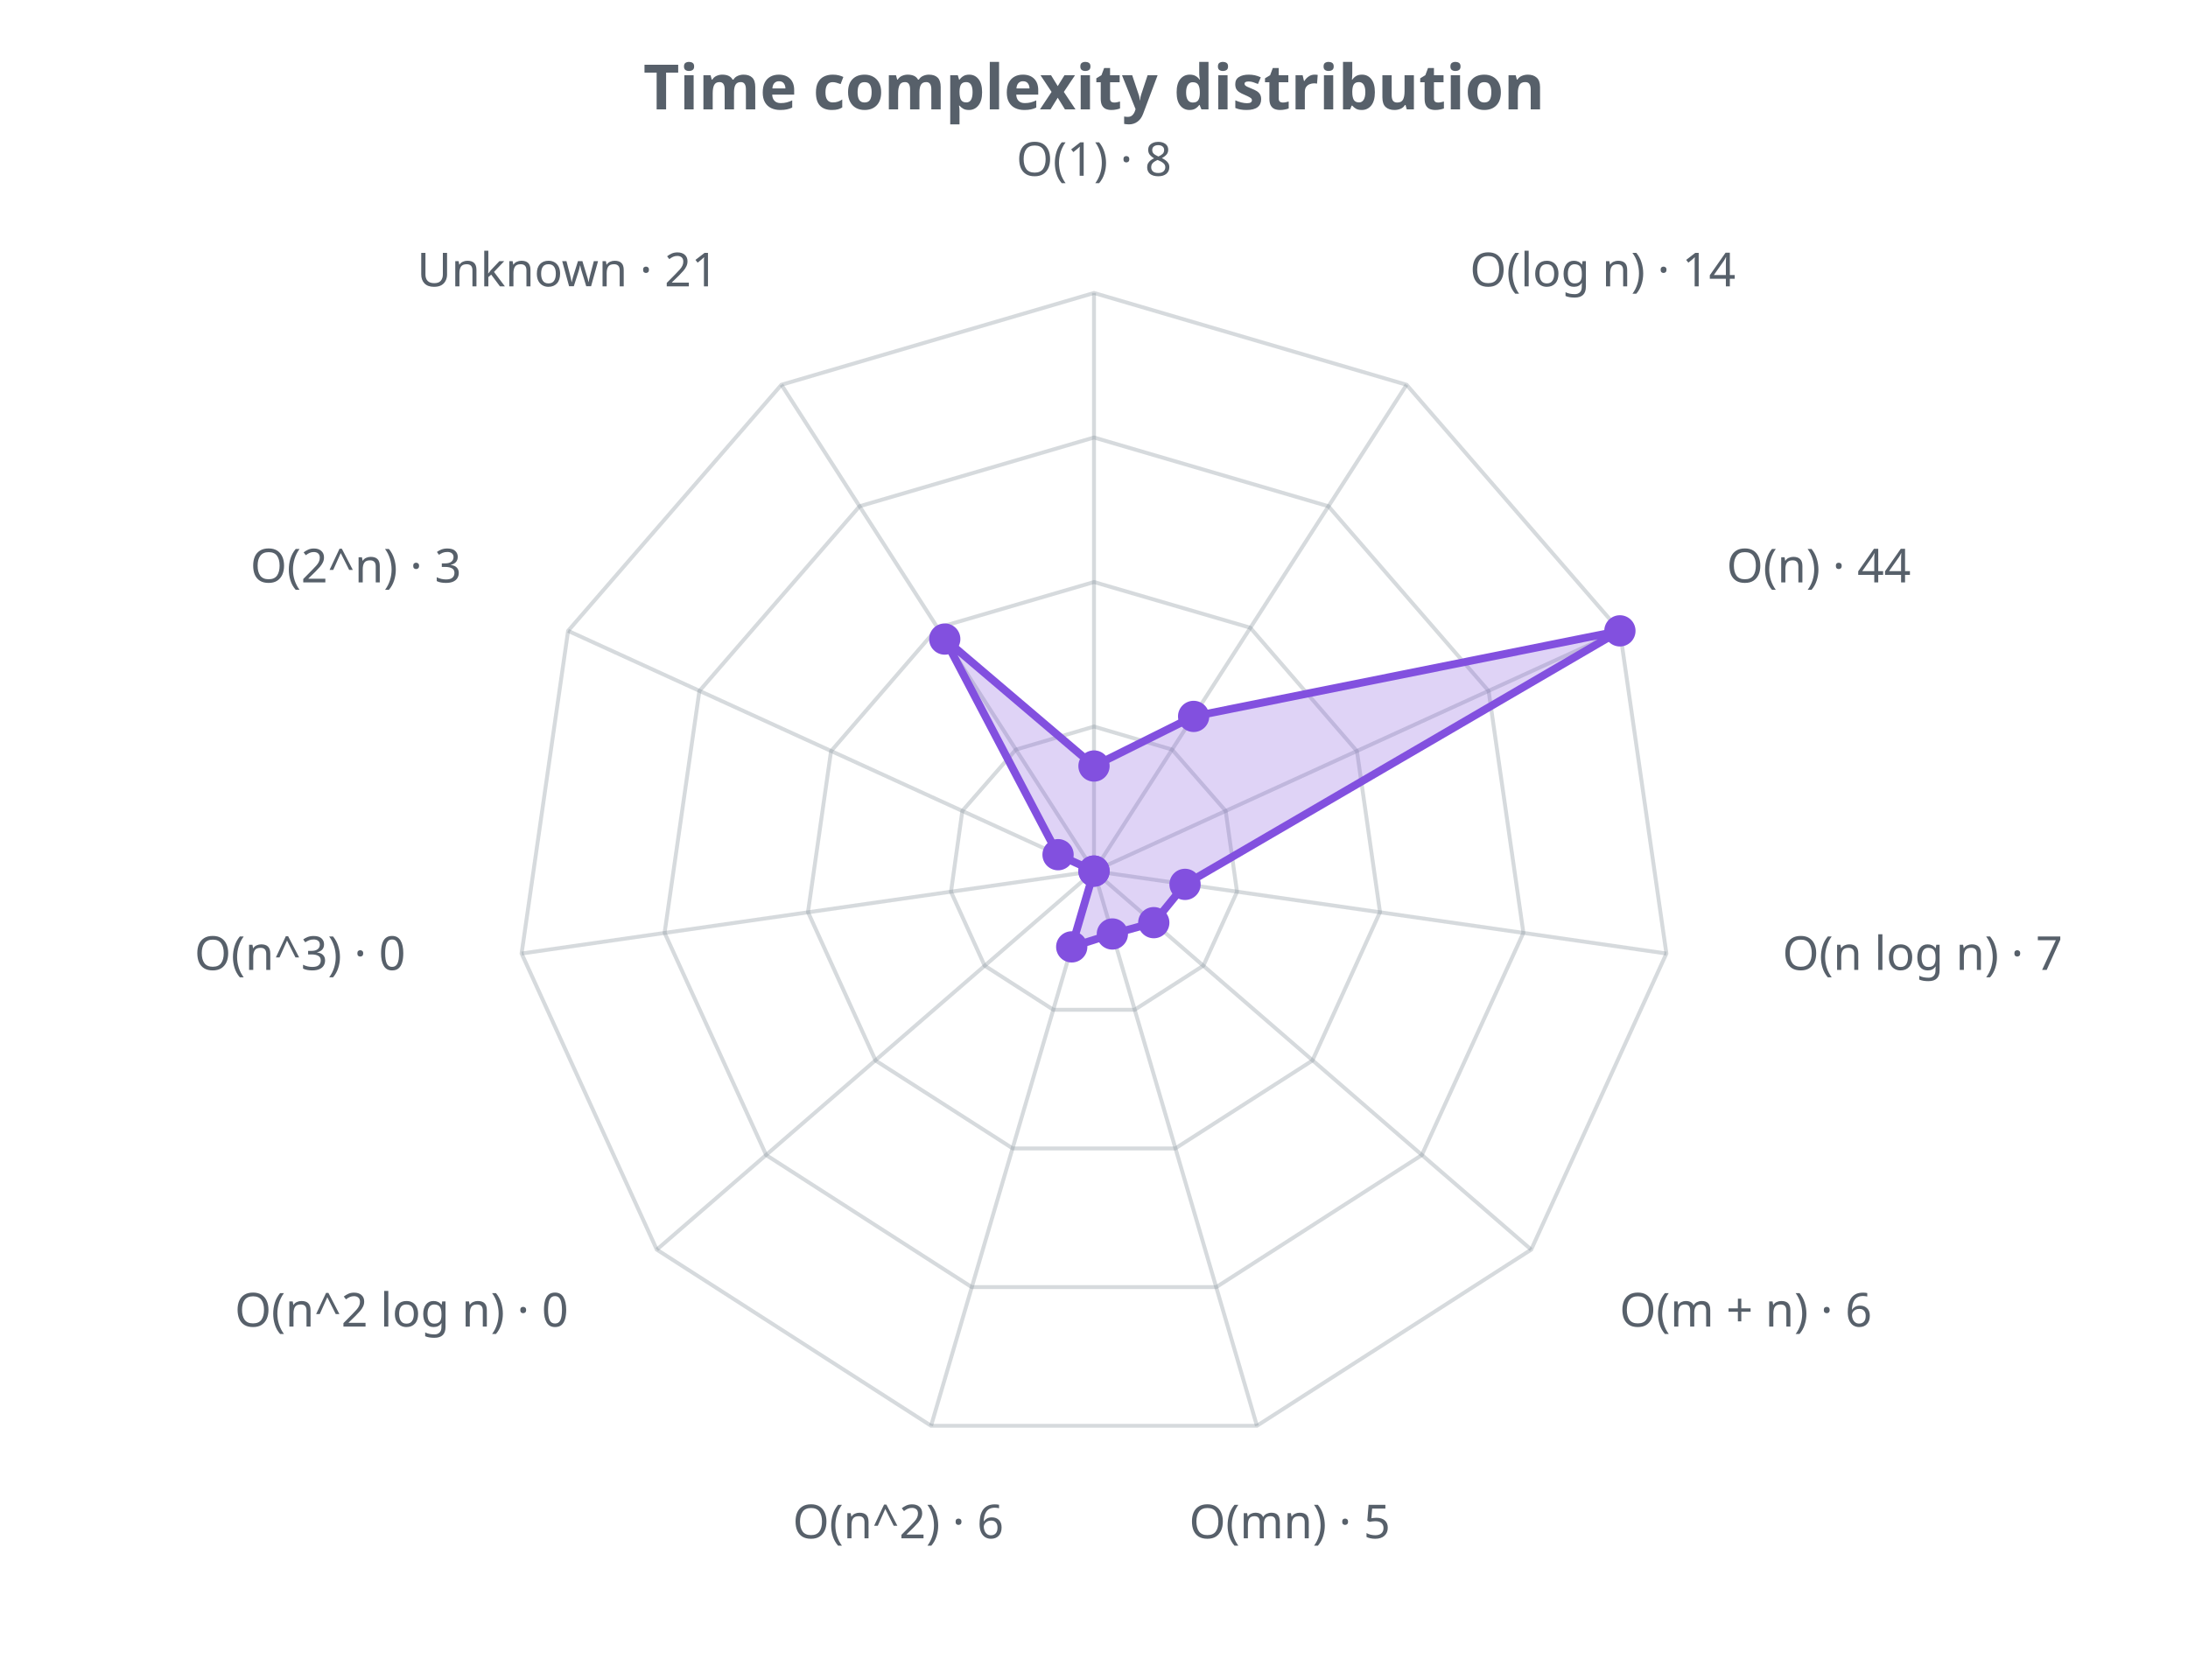
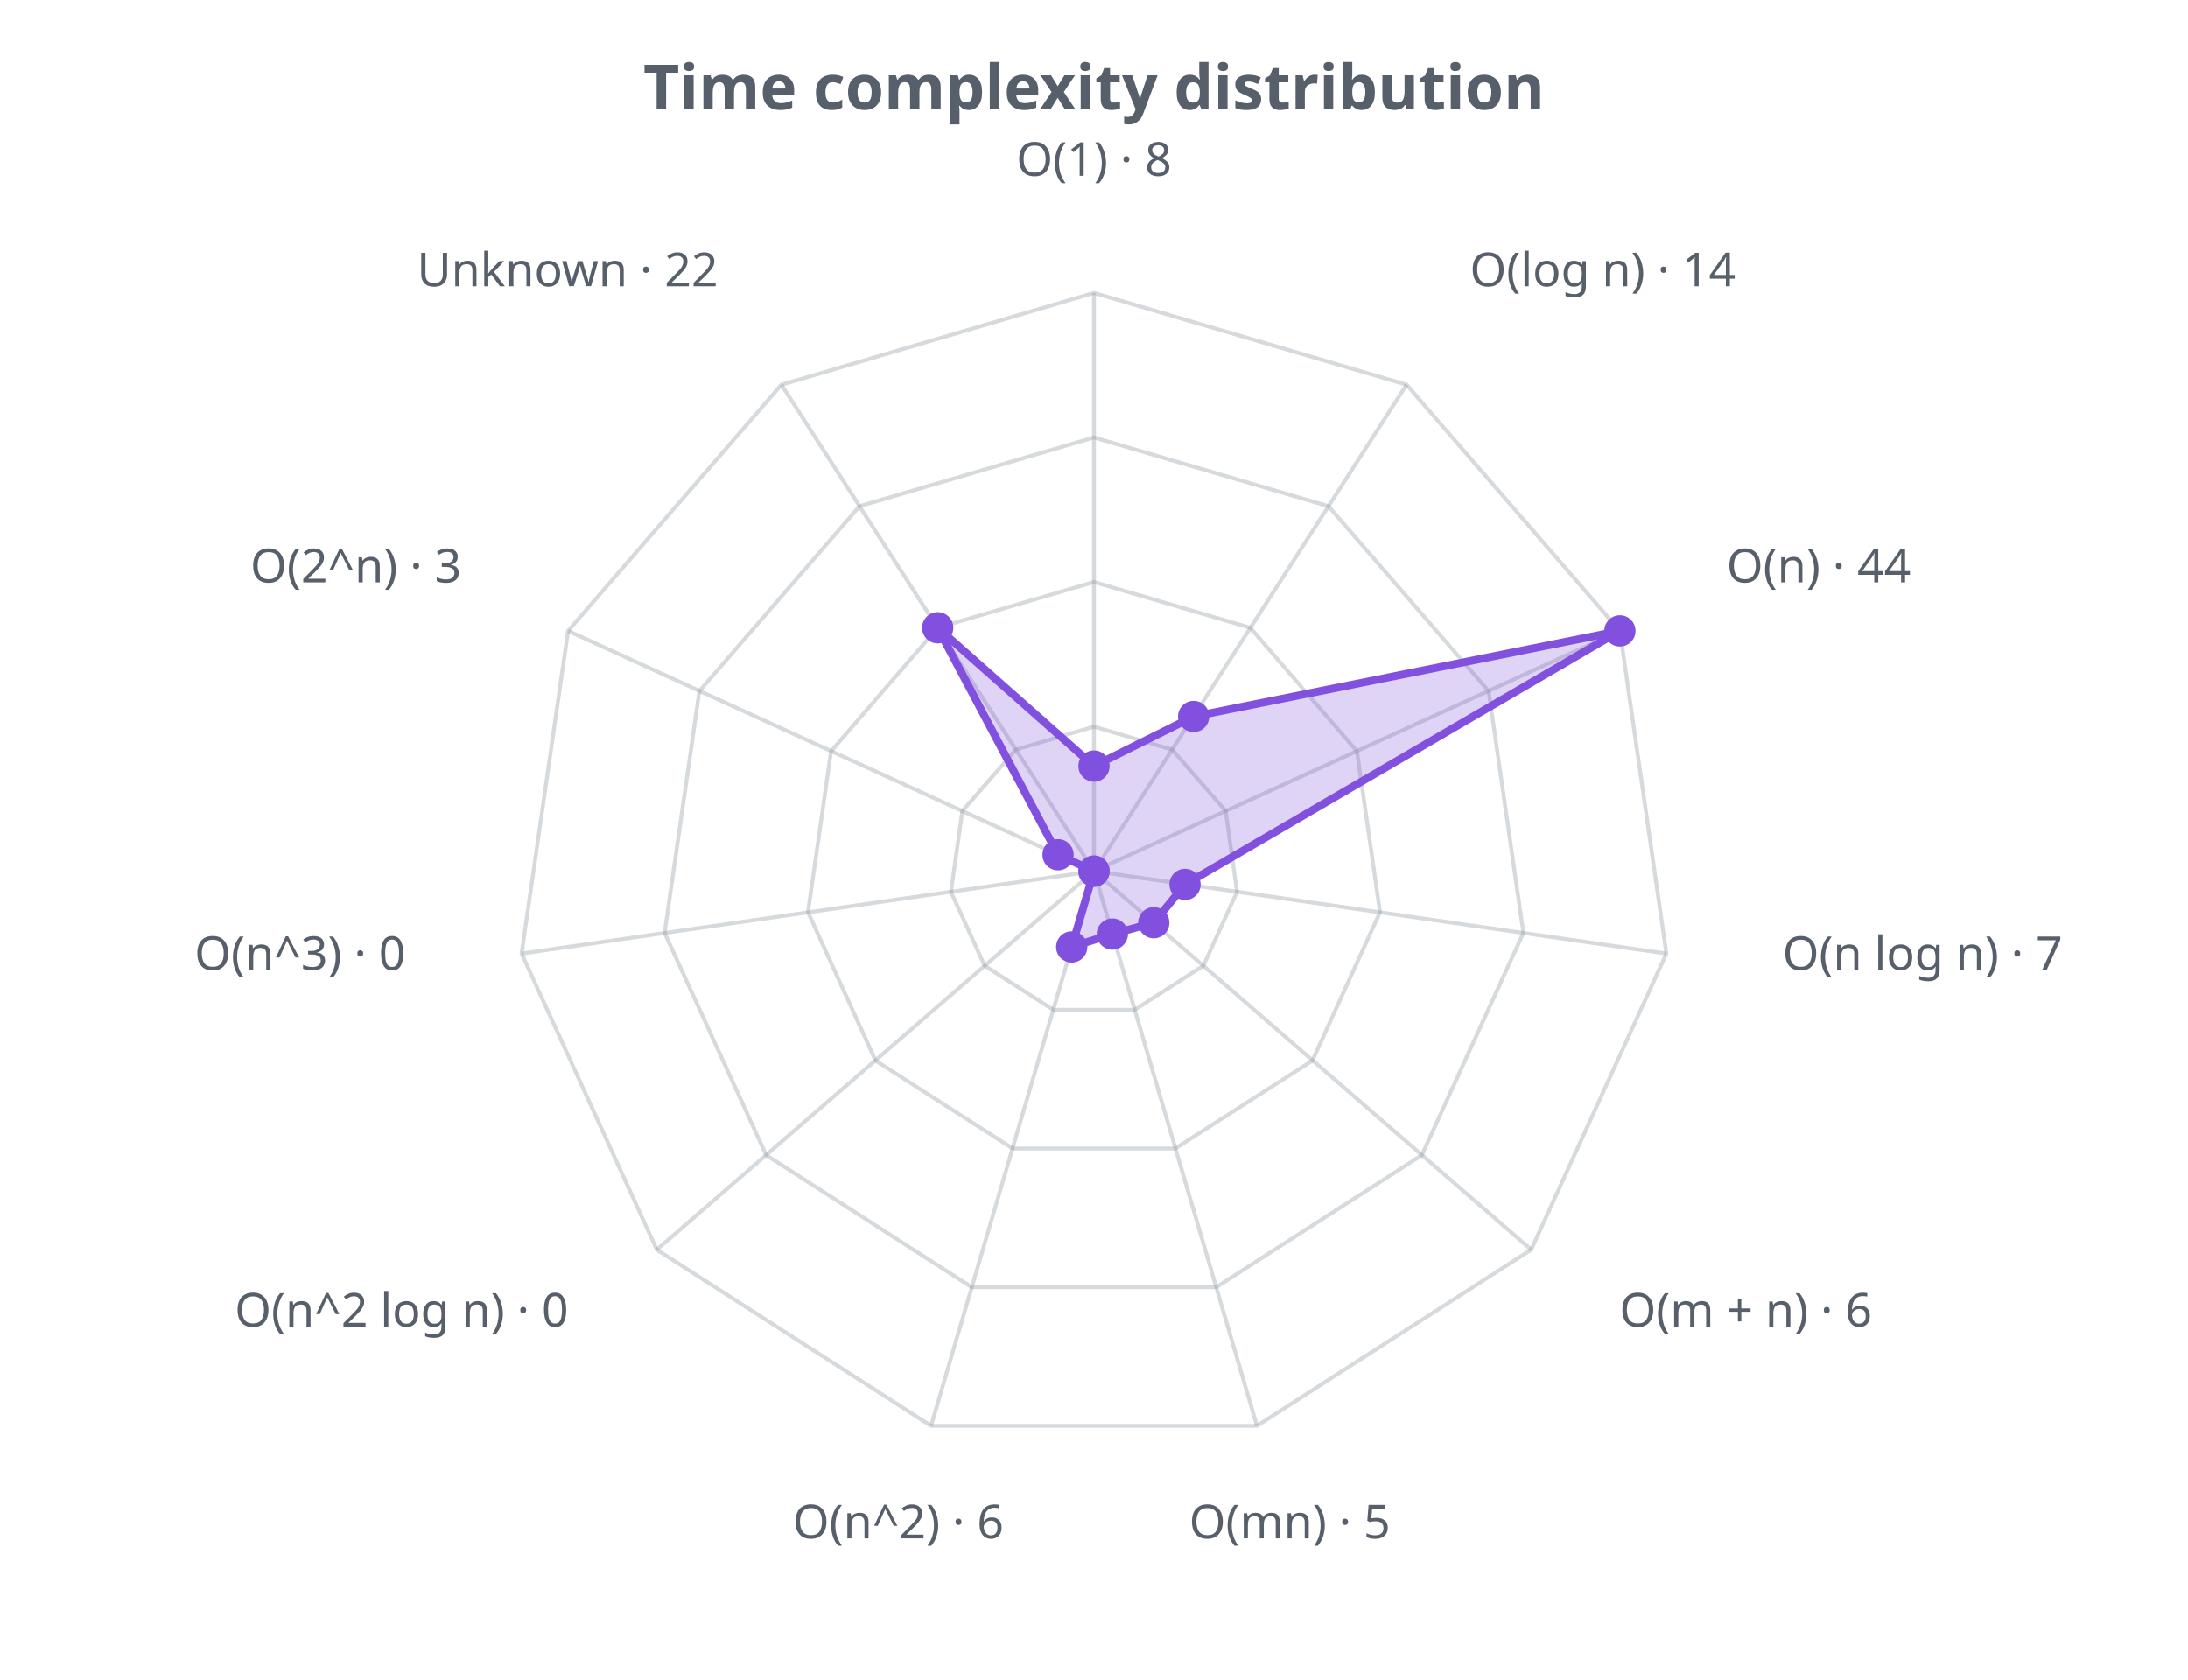
<svg xmlns="http://www.w3.org/2000/svg" width="560" height="430" viewBox="0 0 560 430" role="img">
  <defs>
    <style>.t{fill:#57606a;font-family:sans-serif}.g{stroke:#8b949e;stroke-opacity:.35;fill:none}@media (prefers-color-scheme: dark){.t{fill:#c9d1d9}.g{stroke:#8b949e}</style>
  </defs>
  <text class="t" x="280.0" y="28" text-anchor="middle" font-size="16" font-weight="bold">Time complexity distribution</text>
  <polygon class="g" stroke-width="1" points="280.0,186.0 300.0,191.9 313.7,207.6 316.6,228.3 308.0,247.2 290.4,258.5 269.6,258.5 252.0,247.2 243.4,228.3 246.3,207.6 260.0,191.9" />
  <polygon class="g" stroke-width="1" points="280.0,149.0 320.0,160.7 347.3,192.3 353.2,233.5 335.9,271.5 300.8,294.0 259.2,294.0 224.1,271.5 206.8,233.5 212.7,192.3 240.0,160.7" />
  <polygon class="g" stroke-width="1" points="280.0,112.0 340.0,129.6 381.0,176.9 389.9,238.8 363.9,295.7 311.3,329.5 248.7,329.5 196.1,295.7 170.1,238.8 179.0,176.9 220.0,129.6" />
  <polygon class="g" stroke-width="1" points="280.0,75.0 360.0,98.5 414.6,161.5 426.5,244.1 391.9,319.9 321.7,365.0 238.3,365.0 168.1,319.9 133.5,244.1 145.4,161.5 200.0,98.5" />
  <line class="g" x1="280.0" y1="223.0" x2="280.0" y2="75.0" />
  <line class="g" x1="280.0" y1="223.0" x2="360.0" y2="98.5" />
  <line class="g" x1="280.0" y1="223.0" x2="414.6" y2="161.5" />
  <line class="g" x1="280.0" y1="223.0" x2="426.5" y2="244.1" />
  <line class="g" x1="280.0" y1="223.0" x2="391.9" y2="319.9" />
  <line class="g" x1="280.0" y1="223.0" x2="321.7" y2="365.0" />
  <line class="g" x1="280.0" y1="223.0" x2="238.3" y2="365.0" />
  <line class="g" x1="280.0" y1="223.0" x2="168.1" y2="319.9" />
  <line class="g" x1="280.0" y1="223.0" x2="133.5" y2="244.1" />
  <line class="g" x1="280.0" y1="223.0" x2="145.4" y2="161.5" />
  <line class="g" x1="280.0" y1="223.0" x2="200.0" y2="98.5" />
-   <polygon points="280.0,196.1 305.5,183.4 414.6,161.5 303.3,226.4 295.3,236.2 284.7,239.1 274.3,242.4 280.0,223.0 280.0,223.0 270.8,218.8 241.8,163.6" fill="#8250df" fill-opacity="0.25" stroke="#8250df" stroke-width="2" />
+   <polygon points="280.0,196.1 305.5,183.4 414.6,161.5 303.3,226.4 295.3,236.2 284.7,239.1 274.3,242.4 280.0,223.0 280.0,223.0 270.8,218.8 240.0,160.7" fill="#8250df" fill-opacity="0.25" stroke="#8250df" stroke-width="2" />
  <circle cx="280.0" cy="196.1" r="4" fill="#8250df" />
  <circle cx="305.5" cy="183.4" r="4" fill="#8250df" />
  <circle cx="414.6" cy="161.5" r="4" fill="#8250df" />
  <circle cx="303.3" cy="226.4" r="4" fill="#8250df" />
  <circle cx="295.3" cy="236.2" r="4" fill="#8250df" />
  <circle cx="284.7" cy="239.1" r="4" fill="#8250df" />
  <circle cx="274.3" cy="242.4" r="4" fill="#8250df" />
  <circle cx="280.0" cy="223.0" r="4" fill="#8250df" />
  <circle cx="280.0" cy="223.0" r="4" fill="#8250df" />
  <circle cx="270.8" cy="218.8" r="4" fill="#8250df" />
-   <circle cx="241.8" cy="163.6" r="4" fill="#8250df" />
+   <circle cx="240.0" cy="160.7" r="4" fill="#8250df" />
  <text class="t" x="280.0" y="45.0" text-anchor="middle" font-size="12">O(1) · 8</text>
  <text class="t" x="376.2" y="73.3" text-anchor="start" font-size="12">O(log n) · 14</text>
  <text class="t" x="441.9" y="149.1" text-anchor="start" font-size="12">O(n) · 44</text>
  <text class="t" x="456.2" y="248.3" text-anchor="start" font-size="12">O(n log n) · 7</text>
  <text class="t" x="414.5" y="339.6" text-anchor="start" font-size="12">O(m + n) · 6</text>
  <text class="t" x="330.1" y="393.8" text-anchor="middle" font-size="12">O(mn) · 5</text>
  <text class="t" x="229.9" y="393.8" text-anchor="middle" font-size="12">O(n^2) · 6</text>
  <text class="t" x="145.5" y="339.6" text-anchor="end" font-size="12">O(n^2 log n) · 0</text>
  <text class="t" x="103.8" y="248.3" text-anchor="end" font-size="12">O(n^3) · 0</text>
  <text class="t" x="118.1" y="149.1" text-anchor="end" font-size="12">O(2^n) · 3</text>
-   <text class="t" x="183.8" y="73.3" text-anchor="end" font-size="12">Unknown · 21</text>
+   <text class="t" x="183.8" y="73.3" text-anchor="end" font-size="12">Unknown · 22</text>
</svg>
